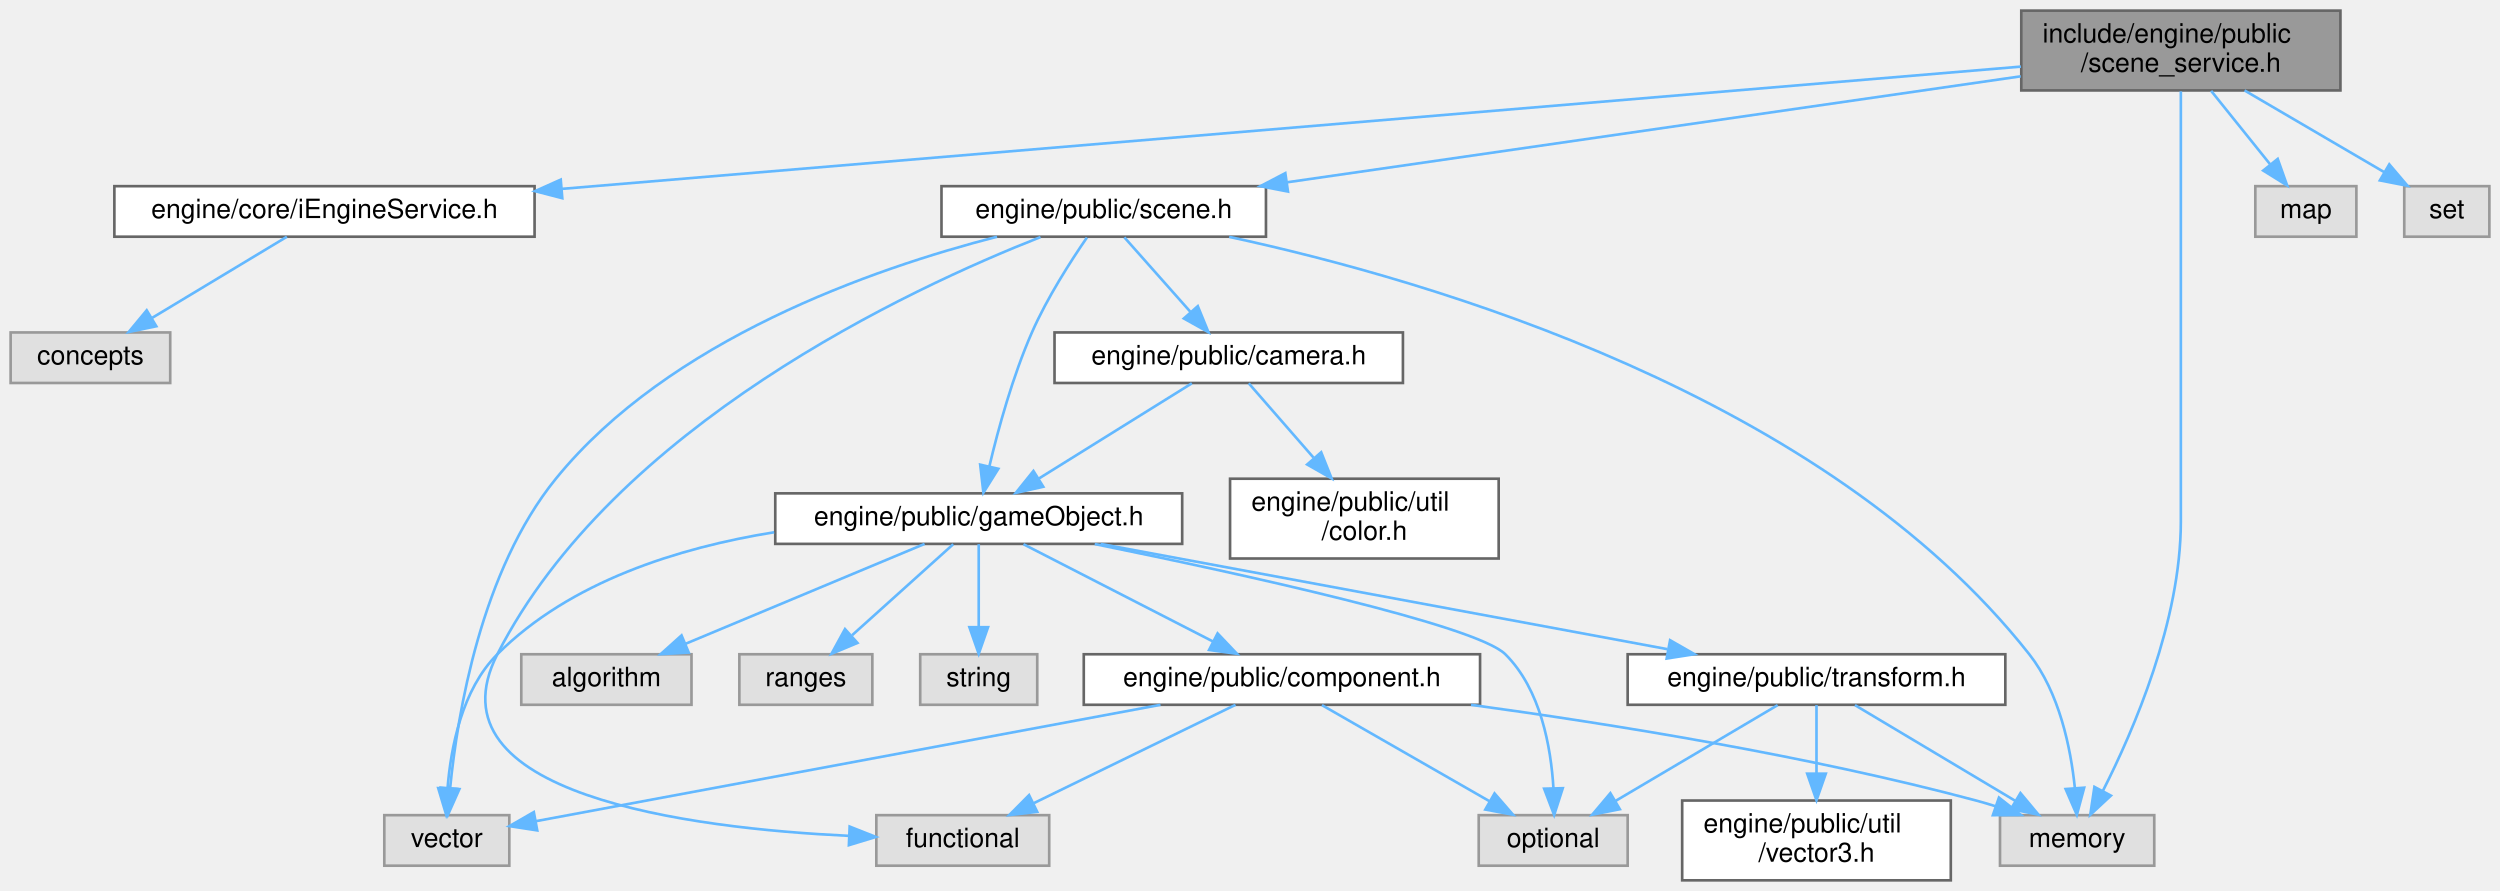
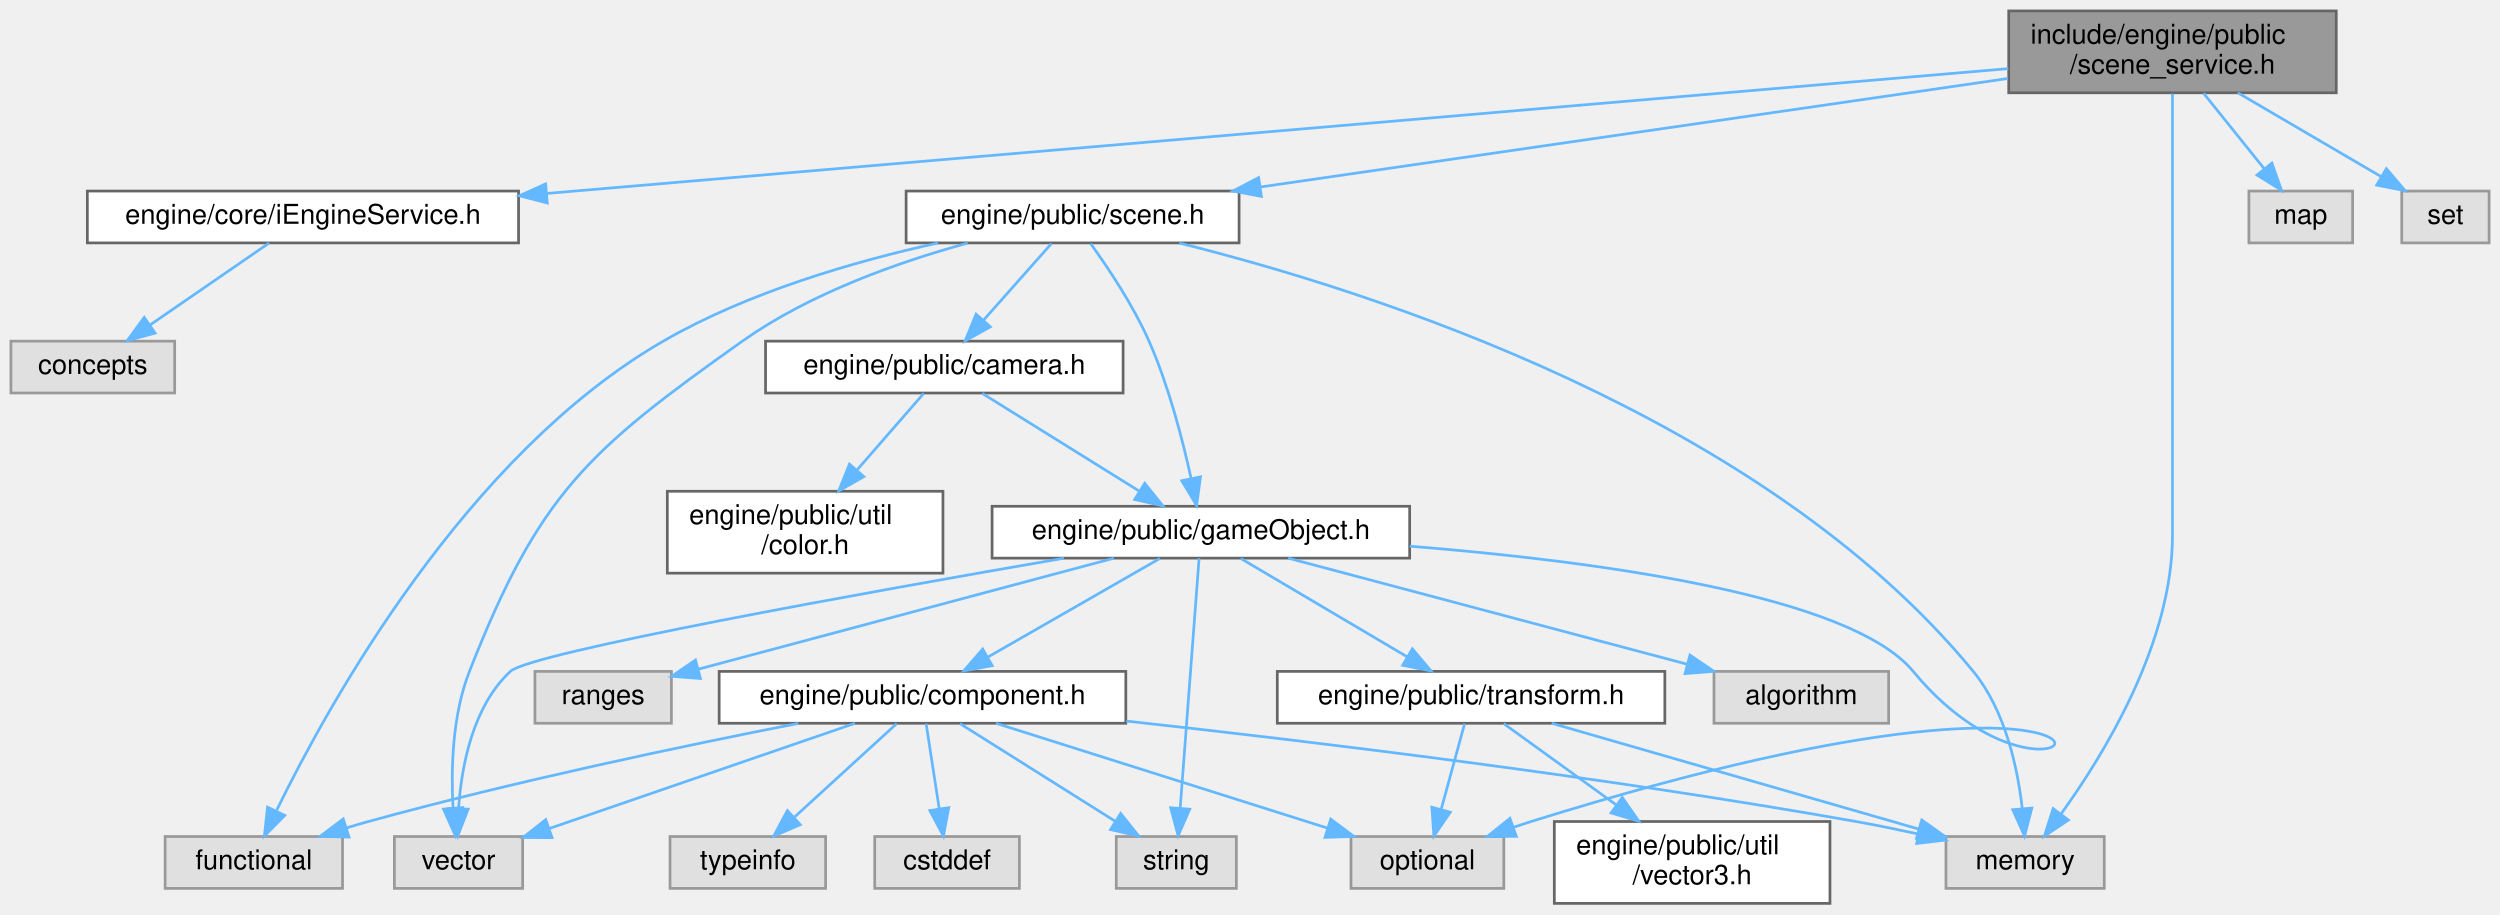
- <svg xmlns="http://www.w3.org/2000/svg" xmlns:xlink="http://www.w3.org/1999/xlink" width="940pt" height="335pt" viewBox="0.00 0.00 940.00 335.00">
+ <svg xmlns="http://www.w3.org/2000/svg" xmlns:xlink="http://www.w3.org/1999/xlink" width="916pt" height="335pt" viewBox="0.00 0.00 916.00 335.00">
  <g id="graph0" class="graph" transform="scale(1 1) rotate(0) translate(4 331)">
    <g id="Node000001" class="node">
      <g id="a_Node000001">
        <a xlink:title=" ">
-           <polygon fill="#999999" stroke="#666666" points="876,-327 756,-327 756,-297 876,-297 876,-327" />
-           <text text-anchor="start" x="764" y="-315" font-family="Helvetica,sans-Serif" font-size="10.00">include/engine/public</text>
-           <text text-anchor="middle" x="816" y="-304" font-family="Helvetica,sans-Serif" font-size="10.00">/scene_service.h</text>
+           <polygon fill="#999999" stroke="#666666" points="852,-327 732,-327 732,-297 852,-297 852,-327" />
+           <text text-anchor="start" x="740" y="-315" font-family="Helvetica,sans-Serif" font-size="10.00">include/engine/public</text>
+           <text text-anchor="middle" x="792" y="-304" font-family="Helvetica,sans-Serif" font-size="10.00">/scene_service.h</text>
        </a>
      </g>
    </g>
    <g id="Node000002" class="node">
      <g id="a_Node000002">
        <a xlink:href="i_engine_service_8h.html" target="_top" xlink:title=" ">
-           <polygon fill="white" stroke="#666666" points="197,-261 39,-261 39,-242 197,-242 197,-261" />
-           <text text-anchor="middle" x="118" y="-249" font-family="Helvetica,sans-Serif" font-size="10.00">engine/core/iEngineService.h</text>
+           <polygon fill="white" stroke="#666666" points="186,-261 28,-261 28,-242 186,-242 186,-261" />
+           <text text-anchor="middle" x="107" y="-249" font-family="Helvetica,sans-Serif" font-size="10.00">engine/core/iEngineService.h</text>
        </a>
      </g>
    </g>
    <g id="edge1_Node000001_Node000002" class="edge">
      <g id="a_edge1_Node000001_Node000002">
        <a xlink:title=" ">
-           <path fill="none" stroke="#63b8ff" d="M755.88,-305.96C632.85,-295.65 351.77,-272.09 207.32,-259.99" />
-           <polygon fill="#63b8ff" stroke="#63b8ff" points="207.42,-256.48 197.16,-259.13 206.84,-263.46 207.42,-256.48" />
+           <path fill="none" stroke="#63b8ff" d="M731.81,-305.86C610.9,-295.53 337.98,-272.23 196.23,-260.12" />
+           <polygon fill="#63b8ff" stroke="#63b8ff" points="196.52,-256.63 186.26,-259.27 195.92,-263.61 196.52,-256.63" />
        </a>
      </g>
    </g>
    <g id="Node000004" class="node">
      <g id="a_Node000004">
        <a xlink:href="scene_8h.html" target="_top" xlink:title=" ">
-           <polygon fill="white" stroke="#666666" points="472,-261 350,-261 350,-242 472,-242 472,-261" />
-           <text text-anchor="middle" x="411" y="-249" font-family="Helvetica,sans-Serif" font-size="10.00">engine/public/scene.h</text>
+           <polygon fill="white" stroke="#666666" points="450,-261 328,-261 328,-242 450,-242 450,-261" />
+           <text text-anchor="middle" x="389" y="-249" font-family="Helvetica,sans-Serif" font-size="10.00">engine/public/scene.h</text>
        </a>
      </g>
    </g>
    <g id="edge3_Node000001_Node000004" class="edge">
      <g id="a_edge3_Node000001_Node000004">
        <a xlink:title=" ">
-           <path fill="none" stroke="#63b8ff" d="M755.8,-302.31C682.1,-291.66 557.54,-273.67 480.03,-262.47" />
-           <polygon fill="#63b8ff" stroke="#63b8ff" points="480.28,-258.97 469.88,-261 479.28,-265.9 480.28,-258.97" />
+           <path fill="none" stroke="#63b8ff" d="M731.67,-302.24C658.33,-291.6 534.85,-273.67 457.86,-262.5" />
+           <polygon fill="#63b8ff" stroke="#63b8ff" points="458.18,-259.01 447.78,-261.03 457.17,-265.93 458.18,-259.01" />
        </a>
      </g>
    </g>
    <g id="Node000009" class="node">
      <g id="a_Node000009">
        <a xlink:title=" ">
-           <polygon fill="#e0e0e0" stroke="#999999" points="806,-24.5 748,-24.5 748,-5.5 806,-5.5 806,-24.5" />
-           <text text-anchor="middle" x="777" y="-12.5" font-family="Helvetica,sans-Serif" font-size="10.00">memory</text>
-         </a>
-       </g>
-     </g>
-     <g id="edge26_Node000001_Node000009" class="edge">
-       <g id="a_edge26_Node000001_Node000009">
-         <a xlink:title=" ">
-           <path fill="none" stroke="#63b8ff" d="M816,-296.67C816,-275.14 816,-233.17 816,-197.5 816,-197.5 816,-197.5 816,-135 816,-97.48 798.28,-56.47 786.73,-33.72" />
-           <polygon fill="#63b8ff" stroke="#63b8ff" points="789.7,-31.85 781.94,-24.64 783.5,-35.12 789.7,-31.85" />
-         </a>
-       </g>
-     </g>
-     <g id="Node000018" class="node">
-       <g id="a_Node000018">
-         <a xlink:title=" ">
-           <polygon fill="#e0e0e0" stroke="#999999" points="882,-261 844,-261 844,-242 882,-242 882,-261" />
-           <text text-anchor="middle" x="863" y="-249" font-family="Helvetica,sans-Serif" font-size="10.00">map</text>
-         </a>
-       </g>
-     </g>
-     <g id="edge25_Node000001_Node000018" class="edge">
-       <g id="a_edge25_Node000001_Node000018">
-         <a xlink:title=" ">
-           <path fill="none" stroke="#63b8ff" d="M827.38,-296.84C834.06,-288.52 842.55,-277.96 849.56,-269.23" />
-           <polygon fill="#63b8ff" stroke="#63b8ff" points="852.42,-271.25 855.96,-261.27 846.97,-266.87 852.42,-271.25" />
-         </a>
-       </g>
-     </g>
-     <g id="Node000019" class="node">
-       <g id="a_Node000019">
-         <a xlink:title=" ">
-           <polygon fill="#e0e0e0" stroke="#999999" points="932,-261 900,-261 900,-242 932,-242 932,-261" />
-           <text text-anchor="middle" x="916" y="-249" font-family="Helvetica,sans-Serif" font-size="10.00">set</text>
-         </a>
-       </g>
-     </g>
-     <g id="edge27_Node000001_Node000019" class="edge">
-       <g id="a_edge27_Node000001_Node000019">
-         <a xlink:title=" ">
-           <path fill="none" stroke="#63b8ff" d="M839.95,-296.99C855.89,-287.66 876.73,-275.47 892.56,-266.21" />
-           <polygon fill="#63b8ff" stroke="#63b8ff" points="894.37,-269.21 901.23,-261.14 890.83,-263.17 894.37,-269.21" />
+           <polygon fill="#e0e0e0" stroke="#999999" points="767,-24.5 709,-24.5 709,-5.5 767,-5.5 767,-24.5" />
+           <text text-anchor="middle" x="738" y="-12.5" font-family="Helvetica,sans-Serif" font-size="10.00">memory</text>
+         </a>
+       </g>
+     </g>
+     <g id="edge29_Node000001_Node000009" class="edge">
+       <g id="a_edge29_Node000001_Node000009">
+         <a xlink:title=" ">
+           <path fill="none" stroke="#63b8ff" d="M792,-296.67C792,-275.14 792,-233.17 792,-197.5 792,-197.5 792,-197.5 792,-135 792,-95.52 767.05,-54.72 751.07,-32.65" />
+           <polygon fill="#63b8ff" stroke="#63b8ff" points="753.86,-30.54 745.06,-24.64 748.26,-34.74 753.86,-30.54" />
+         </a>
+       </g>
+     </g>
+     <g id="Node000020" class="node">
+       <g id="a_Node000020">
+         <a xlink:title=" ">
+           <polygon fill="#e0e0e0" stroke="#999999" points="858,-261 820,-261 820,-242 858,-242 858,-261" />
+           <text text-anchor="middle" x="839" y="-249" font-family="Helvetica,sans-Serif" font-size="10.00">map</text>
+         </a>
+       </g>
+     </g>
+     <g id="edge28_Node000001_Node000020" class="edge">
+       <g id="a_edge28_Node000001_Node000020">
+         <a xlink:title=" ">
+           <path fill="none" stroke="#63b8ff" d="M803.38,-296.84C810.06,-288.52 818.55,-277.96 825.56,-269.23" />
+           <polygon fill="#63b8ff" stroke="#63b8ff" points="828.42,-271.25 831.96,-261.27 822.97,-266.87 828.42,-271.25" />
+         </a>
+       </g>
+     </g>
+     <g id="Node000021" class="node">
+       <g id="a_Node000021">
+         <a xlink:title=" ">
+           <polygon fill="#e0e0e0" stroke="#999999" points="908,-261 876,-261 876,-242 908,-242 908,-261" />
+           <text text-anchor="middle" x="892" y="-249" font-family="Helvetica,sans-Serif" font-size="10.00">set</text>
+         </a>
+       </g>
+     </g>
+     <g id="edge30_Node000001_Node000021" class="edge">
+       <g id="a_edge30_Node000001_Node000021">
+         <a xlink:title=" ">
+           <path fill="none" stroke="#63b8ff" d="M815.95,-296.99C831.89,-287.66 852.73,-275.47 868.56,-266.21" />
+           <polygon fill="#63b8ff" stroke="#63b8ff" points="870.37,-269.21 877.23,-261.14 866.83,-263.17 870.37,-269.21" />
        </a>
      </g>
    </g>
    <g id="Node000003" class="node">
      <g id="a_Node000003">
        <a xlink:title=" ">
          <polygon fill="#e0e0e0" stroke="#999999" points="60,-206 0,-206 0,-187 60,-187 60,-206" />
          <text text-anchor="middle" x="30" y="-194" font-family="Helvetica,sans-Serif" font-size="10.00">concepts</text>
        </a>
      </g>
    </g>
    <g id="edge2_Node000002_Node000003" class="edge">
      <g id="a_edge2_Node000002_Node000003">
        <a xlink:title=" ">
-           <path fill="none" stroke="#63b8ff" d="M103.86,-241.98C90.21,-233.77 69.31,-221.18 53.22,-211.49" />
-           <polygon fill="#63b8ff" stroke="#63b8ff" points="54.77,-208.33 44.4,-206.17 51.16,-214.33 54.77,-208.33" />
+           <path fill="none" stroke="#63b8ff" d="M94.63,-241.98C82.91,-233.92 65.08,-221.65 51.11,-212.03" />
+           <polygon fill="#63b8ff" stroke="#63b8ff" points="52.82,-208.96 42.6,-206.17 48.85,-214.72 52.82,-208.96" />
        </a>
      </g>
    </g>
    <g id="Node000005" class="node">
      <g id="a_Node000005">
        <a xlink:href="camera_8h.html" target="_top" xlink:title=" ">
-           <polygon fill="white" stroke="#666666" points="523.5,-206 392.5,-206 392.5,-187 523.5,-187 523.5,-206" />
-           <text text-anchor="middle" x="458" y="-194" font-family="Helvetica,sans-Serif" font-size="10.00">engine/public/camera.h</text>
+           <polygon fill="white" stroke="#666666" points="407.5,-206 276.5,-206 276.5,-187 407.5,-187 407.5,-206" />
+           <text text-anchor="middle" x="342" y="-194" font-family="Helvetica,sans-Serif" font-size="10.00">engine/public/camera.h</text>
        </a>
      </g>
    </g>
    <g id="edge4_Node000004_Node000005" class="edge">
      <g id="a_edge4_Node000004_Node000005">
        <a xlink:title=" ">
-           <path fill="none" stroke="#63b8ff" d="M418.76,-241.75C425.47,-234.18 435.34,-223.05 443.51,-213.84" />
-           <polygon fill="#63b8ff" stroke="#63b8ff" points="446.37,-215.89 450.38,-206.09 441.13,-211.25 446.37,-215.89" />
+           <path fill="none" stroke="#63b8ff" d="M381.24,-241.75C374.53,-234.18 364.66,-223.05 356.49,-213.84" />
+           <polygon fill="#63b8ff" stroke="#63b8ff" points="358.87,-211.25 349.62,-206.09 353.63,-215.89 358.87,-211.25" />
        </a>
      </g>
    </g>
    <g id="Node000006" class="node">
      <g id="a_Node000006">
        <a xlink:href="game_object_8h.html" target="_top" xlink:title=" ">
-           <polygon fill="white" stroke="#666666" points="440.5,-145.5 287.5,-145.5 287.5,-126.5 440.5,-126.5 440.5,-145.5" />
-           <text text-anchor="middle" x="364" y="-133.5" font-family="Helvetica,sans-Serif" font-size="10.00">engine/public/gameObject.h</text>
-         </a>
-       </g>
-     </g>
-     <g id="edge21_Node000004_Node000006" class="edge">
-       <g id="a_edge21_Node000004_Node000006">
-         <a xlink:title=" ">
-           <path fill="none" stroke="#63b8ff" d="M404.68,-241.68C398.68,-232.96 389.74,-219.07 384,-206 376.8,-189.6 371.38,-169.89 368.02,-155.74" />
-           <polygon fill="#63b8ff" stroke="#63b8ff" points="371.38,-154.74 365.76,-145.75 364.55,-156.28 371.38,-154.74" />
+           <polygon fill="white" stroke="#666666" points="512.5,-145.5 359.5,-145.5 359.5,-126.5 512.5,-126.5 512.5,-145.5" />
+           <text text-anchor="middle" x="436" y="-133.5" font-family="Helvetica,sans-Serif" font-size="10.00">engine/public/gameObject.h</text>
+         </a>
+       </g>
+     </g>
+     <g id="edge24_Node000004_Node000006" class="edge">
+       <g id="a_edge24_Node000004_Node000006">
+         <a xlink:title=" ">
+           <path fill="none" stroke="#63b8ff" d="M395.61,-241.73C401.88,-233.05 411.18,-219.2 417,-206 424.2,-189.67 429.3,-169.95 432.39,-155.78" />
+           <polygon fill="#63b8ff" stroke="#63b8ff" points="435.86,-156.28 434.44,-145.78 429,-154.87 435.86,-156.28" />
        </a>
      </g>
    </g>
    <g id="Node000008" class="node">
      <g id="a_Node000008">
        <a xlink:title=" ">
-           <polygon fill="#e0e0e0" stroke="#999999" points="390.5,-24.5 325.5,-24.5 325.5,-5.5 390.5,-5.5 390.5,-24.5" />
-           <text text-anchor="middle" x="358" y="-12.5" font-family="Helvetica,sans-Serif" font-size="10.00">functional</text>
-         </a>
-       </g>
-     </g>
-     <g id="edge22_Node000004_Node000008" class="edge">
-       <g id="a_edge22_Node000004_Node000008">
-         <a xlink:title=" ">
-           <path fill="none" stroke="#63b8ff" d="M387.22,-241.86C338.19,-222.57 226.76,-170.85 183,-85 156.08,-32.19 255.3,-19.58 315.32,-16.71" />
-           <polygon fill="#63b8ff" stroke="#63b8ff" points="315.47,-20.21 325.32,-16.31 315.18,-13.22 315.47,-20.21" />
-         </a>
-       </g>
-     </g>
-     <g id="edge23_Node000004_Node000009" class="edge">
-       <g id="a_edge23_Node000004_Node000009">
-         <a xlink:title=" ">
-           <path fill="none" stroke="#63b8ff" d="M458.17,-241.94C533.98,-225.59 682.21,-182.49 759,-85 770.35,-70.59 774.59,-49.73 776.15,-34.73" />
-           <polygon fill="#63b8ff" stroke="#63b8ff" points="779.65,-34.83 776.89,-24.6 772.67,-34.32 779.65,-34.83" />
-         </a>
-       </g>
-     </g>
-     <g id="Node000011" class="node">
-       <g id="a_Node000011">
+           <polygon fill="#e0e0e0" stroke="#999999" points="121.5,-24.5 56.5,-24.5 56.5,-5.5 121.5,-5.5 121.5,-24.5" />
+           <text text-anchor="middle" x="89" y="-12.5" font-family="Helvetica,sans-Serif" font-size="10.00">functional</text>
+         </a>
+       </g>
+     </g>
+     <g id="edge25_Node000004_Node000008" class="edge">
+       <g id="a_edge25_Node000004_Node000008">
+         <a xlink:title=" ">
+           <path fill="none" stroke="#63b8ff" d="M339.72,-241.99C309.26,-235.28 270.17,-224 239,-206 166.81,-164.32 116.44,-73.16 97.41,-34.22" />
+           <polygon fill="#63b8ff" stroke="#63b8ff" points="100.34,-32.24 92.88,-24.71 94.02,-35.24 100.34,-32.24" />
+         </a>
+       </g>
+     </g>
+     <g id="edge26_Node000004_Node000009" class="edge">
+       <g id="a_edge26_Node000004_Node000009">
+         <a xlink:title=" ">
+           <path fill="none" stroke="#63b8ff" d="M428.09,-241.94C497.38,-224.7 641.74,-179.13 719,-85 730.68,-70.77 735.21,-49.88 736.95,-34.82" />
+           <polygon fill="#63b8ff" stroke="#63b8ff" points="740.45,-34.91 737.8,-24.65 733.48,-34.32 740.45,-34.91" />
+         </a>
+       </g>
+     </g>
+     <g id="Node000014" class="node">
+       <g id="a_Node000014">
        <a xlink:title=" ">
          <polygon fill="#e0e0e0" stroke="#999999" points="187.5,-24.5 140.5,-24.5 140.5,-5.5 187.5,-5.5 187.5,-24.5" />
          <text text-anchor="middle" x="164" y="-12.5" font-family="Helvetica,sans-Serif" font-size="10.00">vector</text>
        </a>
      </g>
    </g>
-     <g id="edge24_Node000004_Node000011" class="edge">
-       <g id="a_edge24_Node000004_Node000011">
-         <a xlink:title=" ">
-           <path fill="none" stroke="#63b8ff" d="M370.88,-241.99C324,-229.93 247.45,-203.25 205,-151 176.9,-116.41 168.03,-62.8 165.25,-34.68" />
-           <polygon fill="#63b8ff" stroke="#63b8ff" points="168.73,-34.3 164.42,-24.62 161.76,-34.87 168.73,-34.3" />
+     <g id="edge27_Node000004_Node000014" class="edge">
+       <g id="a_edge27_Node000004_Node000014">
+         <a xlink:title=" ">
+           <path fill="none" stroke="#63b8ff" d="M350.54,-241.93C325.44,-235.05 292.84,-223.59 268,-206 211.07,-165.67 193.51,-149.94 168,-85 161.7,-68.96 161.21,-49.2 161.99,-34.95" />
+           <polygon fill="#63b8ff" stroke="#63b8ff" points="165.49,-35.12 162.81,-24.87 158.51,-34.55 165.49,-35.12" />
        </a>
      </g>
    </g>
    <g id="edge5_Node000005_Node000006" class="edge">
      <g id="a_edge5_Node000005_Node000006">
        <a xlink:title=" ">
-           <path fill="none" stroke="#63b8ff" d="M444.13,-186.87C429,-177.45 404.54,-162.23 386.62,-151.08" />
-           <polygon fill="#63b8ff" stroke="#63b8ff" points="388.27,-147.98 377.93,-145.67 384.57,-153.92 388.27,-147.98" />
-         </a>
-       </g>
-     </g>
-     <g id="Node000017" class="node">
-       <g id="a_Node000017">
+           <path fill="none" stroke="#63b8ff" d="M355.87,-186.87C371,-177.45 395.46,-162.23 413.38,-151.08" />
+           <polygon fill="#63b8ff" stroke="#63b8ff" points="415.43,-153.92 422.07,-145.67 411.73,-147.98 415.43,-153.92" />
+         </a>
+       </g>
+     </g>
+     <g id="Node000019" class="node">
+       <g id="a_Node000019">
        <a xlink:href="color_8h.html" target="_top" xlink:title=" ">
-           <polygon fill="white" stroke="#666666" points="559.5,-151 458.5,-151 458.5,-121 559.5,-121 559.5,-151" />
-           <text text-anchor="start" x="466.5" y="-139" font-family="Helvetica,sans-Serif" font-size="10.00">engine/public/util</text>
-           <text text-anchor="middle" x="509" y="-128" font-family="Helvetica,sans-Serif" font-size="10.00">/color.h</text>
-         </a>
-       </g>
-     </g>
-     <g id="edge20_Node000005_Node000017" class="edge">
-       <g id="a_edge20_Node000005_Node000017">
-         <a xlink:title=" ">
-           <path fill="none" stroke="#63b8ff" d="M465.53,-186.87C471.93,-179.52 481.42,-168.63 489.9,-158.91" />
-           <polygon fill="#63b8ff" stroke="#63b8ff" points="492.76,-160.95 496.69,-151.11 487.49,-156.35 492.76,-160.95" />
+           <polygon fill="white" stroke="#666666" points="341.5,-151 240.5,-151 240.5,-121 341.5,-121 341.5,-151" />
+           <text text-anchor="start" x="248.5" y="-139" font-family="Helvetica,sans-Serif" font-size="10.00">engine/public/util</text>
+           <text text-anchor="middle" x="291" y="-128" font-family="Helvetica,sans-Serif" font-size="10.00">/color.h</text>
+         </a>
+       </g>
+     </g>
+     <g id="edge23_Node000005_Node000019" class="edge">
+       <g id="a_edge23_Node000005_Node000019">
+         <a xlink:title=" ">
+           <path fill="none" stroke="#63b8ff" d="M334.47,-186.87C328.07,-179.52 318.58,-168.63 310.1,-158.91" />
+           <polygon fill="#63b8ff" stroke="#63b8ff" points="312.51,-156.35 303.31,-151.11 307.24,-160.95 312.51,-156.35" />
        </a>
      </g>
    </g>
    <g id="Node000007" class="node">
      <g id="a_Node000007">
        <a xlink:href="component_8h.html" target="_top" xlink:title=" ">
-           <polygon fill="white" stroke="#666666" points="552.5,-85 403.5,-85 403.5,-66 552.5,-66 552.5,-85" />
-           <text text-anchor="middle" x="478" y="-73" font-family="Helvetica,sans-Serif" font-size="10.00">engine/public/component.h</text>
+           <polygon fill="white" stroke="#666666" points="408.5,-85 259.5,-85 259.5,-66 408.5,-66 408.5,-85" />
+           <text text-anchor="middle" x="334" y="-73" font-family="Helvetica,sans-Serif" font-size="10.00">engine/public/component.h</text>
        </a>
      </g>
    </g>
    <g id="edge6_Node000006_Node000007" class="edge">
      <g id="a_edge6_Node000006_Node000007">
        <a xlink:title=" ">
-           <path fill="none" stroke="#63b8ff" d="M380.82,-126.37C399.6,-116.73 430.2,-101.03 452.05,-89.81" />
-           <polygon fill="#63b8ff" stroke="#63b8ff" points="453.81,-92.85 461.11,-85.17 450.61,-86.62 453.81,-92.85" />
+           <path fill="none" stroke="#63b8ff" d="M420.95,-126.37C404.38,-116.86 377.5,-101.45 358.01,-90.27" />
+           <polygon fill="#63b8ff" stroke="#63b8ff" points="359.53,-87.11 349.11,-85.17 356.05,-93.18 359.53,-87.11" />
        </a>
      </g>
    </g>
    <g id="Node000010" class="node">
      <g id="a_Node000010">
        <a xlink:title=" ">
-           <polygon fill="#e0e0e0" stroke="#999999" points="608,-24.5 552,-24.5 552,-5.5 608,-5.5 608,-24.5" />
-           <text text-anchor="middle" x="580" y="-12.5" font-family="Helvetica,sans-Serif" font-size="10.00">optional</text>
-         </a>
-       </g>
-     </g>
-     <g id="edge16_Node000006_Node000010" class="edge">
-       <g id="a_edge16_Node000006_Node000010">
-         <a xlink:title=" ">
-           <path fill="none" stroke="#63b8ff" d="M407.62,-126.43C462.51,-115.28 550.99,-95.93 562,-85 575.29,-71.81 579.16,-50.11 580.1,-34.57" />
-           <polygon fill="#63b8ff" stroke="#63b8ff" points="583.6,-34.64 580.36,-24.55 576.6,-34.45 583.6,-34.64" />
-         </a>
-       </g>
-     </g>
-     <g id="edge19_Node000006_Node000011" class="edge">
-       <g id="a_edge19_Node000006_Node000011">
-         <a xlink:title=" ">
-           <path fill="none" stroke="#63b8ff" d="M287.08,-130.87C251.11,-125.07 210.31,-112.33 183,-85 169.71,-71.7 165.5,-50.03 164.27,-34.52" />
-           <polygon fill="#63b8ff" stroke="#63b8ff" points="167.76,-34.35 163.81,-24.52 160.77,-34.67 167.76,-34.35" />
+           <polygon fill="#e0e0e0" stroke="#999999" points="547,-24.5 491,-24.5 491,-5.5 547,-5.5 547,-24.5" />
+           <text text-anchor="middle" x="519" y="-12.5" font-family="Helvetica,sans-Serif" font-size="10.00">optional</text>
+         </a>
+       </g>
+     </g>
+     <g id="edge19_Node000006_Node000010" class="edge">
+       <g id="a_edge19_Node000006_Node000010">
+         <a xlink:title=" ">
+           <path fill="none" stroke="#63b8ff" d="M512.56,-130.87C580.99,-125.4 673.93,-112.91 697,-85 756.79,-12.67 817.06,-111.11 557,-30 554.87,-29.34 552.69,-28.62 550.5,-27.88" />
+           <polygon fill="#63b8ff" stroke="#63b8ff" points="551.57,-24.55 540.97,-24.52 549.24,-31.15 551.57,-24.55" />
+         </a>
+       </g>
+     </g>
+     <g id="Node000011" class="node">
+       <g id="a_Node000011">
+         <a xlink:title=" ">
+           <polygon fill="#e0e0e0" stroke="#999999" points="449,-24.5 405,-24.5 405,-5.5 449,-5.5 449,-24.5" />
+           <text text-anchor="middle" x="427" y="-12.5" font-family="Helvetica,sans-Serif" font-size="10.00">string</text>
+         </a>
+       </g>
+     </g>
+     <g id="edge21_Node000006_Node000011" class="edge">
+       <g id="a_edge21_Node000006_Node000011">
+         <a xlink:title=" ">
+           <path fill="none" stroke="#63b8ff" d="M435.35,-126.44C433.91,-107.41 430.42,-61.19 428.43,-34.97" />
+           <polygon fill="#63b8ff" stroke="#63b8ff" points="431.91,-34.51 427.67,-24.8 424.93,-35.04 431.91,-34.51" />
+         </a>
+       </g>
+     </g>
+     <g id="edge22_Node000006_Node000014" class="edge">
+       <g id="a_edge22_Node000006_Node000014">
+         <a xlink:title=" ">
+           <path fill="none" stroke="#63b8ff" d="M385.79,-126.47C314.16,-114.1 190.43,-91.9 183,-85 169.23,-72.21 165.1,-50.44 164.02,-34.77" />
+           <polygon fill="#63b8ff" stroke="#63b8ff" points="167.52,-34.53 163.69,-24.65 160.52,-34.76 167.52,-34.53" />
+         </a>
+       </g>
+     </g>
+     <g id="Node000015" class="node">
+       <g id="a_Node000015">
+         <a xlink:href="transform_8h.html" target="_top" xlink:title=" ">
+           <polygon fill="white" stroke="#666666" points="606,-85 464,-85 464,-66 606,-66 606,-85" />
+           <text text-anchor="middle" x="535" y="-73" font-family="Helvetica,sans-Serif" font-size="10.00">engine/public/transform.h</text>
+         </a>
+       </g>
+     </g>
+     <g id="edge14_Node000006_Node000015" class="edge">
+       <g id="a_edge14_Node000006_Node000015">
+         <a xlink:title=" ">
+           <path fill="none" stroke="#63b8ff" d="M450.61,-126.37C466.69,-116.86 492.78,-101.45 511.7,-90.27" />
+           <polygon fill="#63b8ff" stroke="#63b8ff" points="513.5,-93.27 520.33,-85.17 509.94,-87.24 513.5,-93.27" />
+         </a>
+       </g>
+     </g>
+     <g id="Node000017" class="node">
+       <g id="a_Node000017">
+         <a xlink:title=" ">
+           <polygon fill="#e0e0e0" stroke="#999999" points="688,-85 624,-85 624,-66 688,-66 688,-85" />
+           <text text-anchor="middle" x="656" y="-73" font-family="Helvetica,sans-Serif" font-size="10.00">algorithm</text>
+         </a>
+       </g>
+     </g>
+     <g id="edge18_Node000006_Node000017" class="edge">
+       <g id="a_edge18_Node000006_Node000017">
+         <a xlink:title=" ">
+           <path fill="none" stroke="#63b8ff" d="M467.99,-126.49C506.6,-116.23 571.64,-98.93 614.2,-87.62" />
+           <polygon fill="#63b8ff" stroke="#63b8ff" points="615.21,-90.97 623.97,-85.02 613.41,-84.2 615.21,-90.97" />
+         </a>
+       </g>
+     </g>
+     <g id="Node000018" class="node">
+       <g id="a_Node000018">
+         <a xlink:title=" ">
+           <polygon fill="#e0e0e0" stroke="#999999" points="242,-85 192,-85 192,-66 242,-66 242,-85" />
+           <text text-anchor="middle" x="217" y="-73" font-family="Helvetica,sans-Serif" font-size="10.00">ranges</text>
+         </a>
+       </g>
+     </g>
+     <g id="edge20_Node000006_Node000018" class="edge">
+       <g id="a_edge20_Node000006_Node000018">
+         <a xlink:title=" ">
+           <path fill="none" stroke="#63b8ff" d="M404.16,-126.49C363.61,-115.66 293.78,-97.01 251.85,-85.81" />
+           <polygon fill="#63b8ff" stroke="#63b8ff" points="252.64,-82.4 242.07,-83.2 250.83,-89.16 252.64,-82.4" />
+         </a>
+       </g>
+     </g>
+     <g id="edge7_Node000007_Node000008" class="edge">
+       <g id="a_edge7_Node000007_Node000008">
+         <a xlink:title=" ">
+           <path fill="none" stroke="#63b8ff" d="M288.51,-65.96C247.15,-57.86 184.57,-44.75 131,-30 128.38,-29.28 125.68,-28.49 122.98,-27.67" />
+           <polygon fill="#63b8ff" stroke="#63b8ff" points="123.89,-24.28 113.3,-24.58 121.76,-30.95 123.89,-24.28" />
+         </a>
+       </g>
+     </g>
+     <g id="edge8_Node000007_Node000009" class="edge">
+       <g id="a_edge8_Node000007_Node000009">
+         <a xlink:title=" ">
+           <path fill="none" stroke="#63b8ff" d="M408.69,-66.8C478.18,-59.16 584.47,-46.25 676,-30 683.39,-28.69 691.24,-27.08 698.77,-25.43" />
+           <polygon fill="#63b8ff" stroke="#63b8ff" points="699.79,-28.79 708.78,-23.18 698.26,-21.96 699.79,-28.79" />
+         </a>
+       </g>
+     </g>
+     <g id="edge9_Node000007_Node000010" class="edge">
+       <g id="a_edge9_Node000007_Node000010">
+         <a xlink:title=" ">
+           <path fill="none" stroke="#63b8ff" d="M360.9,-65.99C392.96,-55.86 446.68,-38.87 482.48,-27.55" />
+           <polygon fill="#63b8ff" stroke="#63b8ff" points="483.59,-30.87 492.07,-24.52 481.48,-24.19 483.59,-30.87" />
+         </a>
+       </g>
+     </g>
+     <g id="edge10_Node000007_Node000011" class="edge">
+       <g id="a_edge10_Node000007_Node000011">
+         <a xlink:title=" ">
+           <path fill="none" stroke="#63b8ff" d="M347.72,-65.87C362.7,-56.45 386.89,-41.23 404.62,-30.08" />
+           <polygon fill="#63b8ff" stroke="#63b8ff" points="406.62,-32.95 413.22,-24.67 402.89,-27.03 406.62,-32.95" />
        </a>
      </g>
    </g>
    <g id="Node000012" class="node">
      <g id="a_Node000012">
-         <a xlink:href="transform_8h.html" target="_top" xlink:title=" ">
-           <polygon fill="white" stroke="#666666" points="750,-85 608,-85 608,-66 750,-66 750,-85" />
-           <text text-anchor="middle" x="679" y="-73" font-family="Helvetica,sans-Serif" font-size="10.00">engine/public/transform.h</text>
-         </a>
-       </g>
-     </g>
-     <g id="edge11_Node000006_Node000012" class="edge">
-       <g id="a_edge11_Node000006_Node000012">
-         <a xlink:title=" ">
-           <path fill="none" stroke="#63b8ff" d="M409.8,-126.49C466.26,-116.01 562.16,-98.2 622.96,-86.91" />
-           <polygon fill="#63b8ff" stroke="#63b8ff" points="623.95,-90.28 633.14,-85.02 622.67,-83.4 623.95,-90.28" />
-         </a>
-       </g>
-     </g>
-     <g id="Node000014" class="node">
-       <g id="a_Node000014">
-         <a xlink:title=" ">
-           <polygon fill="#e0e0e0" stroke="#999999" points="256,-85 192,-85 192,-66 256,-66 256,-85" />
-           <text text-anchor="middle" x="224" y="-73" font-family="Helvetica,sans-Serif" font-size="10.00">algorithm</text>
-         </a>
-       </g>
-     </g>
-     <g id="edge15_Node000006_Node000014" class="edge">
-       <g id="a_edge15_Node000006_Node000014">
-         <a xlink:title=" ">
-           <path fill="none" stroke="#63b8ff" d="M343.64,-126.49C320,-116.62 280.8,-100.23 253.75,-88.93" />
-           <polygon fill="#63b8ff" stroke="#63b8ff" points="254.96,-85.64 244.38,-85.02 252.26,-92.1 254.96,-85.64" />
-         </a>
-       </g>
-     </g>
-     <g id="Node000015" class="node">
-       <g id="a_Node000015">
-         <a xlink:title=" ">
-           <polygon fill="#e0e0e0" stroke="#999999" points="324,-85 274,-85 274,-66 324,-66 324,-85" />
-           <text text-anchor="middle" x="299" y="-73" font-family="Helvetica,sans-Serif" font-size="10.00">ranges</text>
-         </a>
-       </g>
-     </g>
-     <g id="edge17_Node000006_Node000015" class="edge">
-       <g id="a_edge17_Node000006_Node000015">
-         <a xlink:title=" ">
-           <path fill="none" stroke="#63b8ff" d="M354.41,-126.37C344.42,-117.38 328.57,-103.11 316.37,-92.14" />
-           <polygon fill="#63b8ff" stroke="#63b8ff" points="318.4,-89.26 308.63,-85.17 313.72,-94.46 318.4,-89.26" />
+         <a xlink:title=" ">
+           <polygon fill="#e0e0e0" stroke="#999999" points="298.5,-24.5 241.5,-24.5 241.5,-5.5 298.5,-5.5 298.5,-24.5" />
+           <text text-anchor="middle" x="270" y="-12.5" font-family="Helvetica,sans-Serif" font-size="10.00">typeinfo</text>
+         </a>
+       </g>
+     </g>
+     <g id="edge11_Node000007_Node000012" class="edge">
+       <g id="a_edge11_Node000007_Node000012">
+         <a xlink:title=" ">
+           <path fill="none" stroke="#63b8ff" d="M324.56,-65.87C314.73,-56.88 299.11,-42.61 287.11,-31.64" />
+           <polygon fill="#63b8ff" stroke="#63b8ff" points="289.22,-28.83 279.48,-24.67 284.5,-34 289.22,-28.83" />
+         </a>
+       </g>
+     </g>
+     <g id="Node000013" class="node">
+       <g id="a_Node000013">
+         <a xlink:title=" ">
+           <polygon fill="#e0e0e0" stroke="#999999" points="369.5,-24.5 316.5,-24.5 316.5,-5.5 369.5,-5.5 369.5,-24.5" />
+           <text text-anchor="middle" x="343" y="-12.5" font-family="Helvetica,sans-Serif" font-size="10.00">cstddef</text>
+         </a>
+       </g>
+     </g>
+     <g id="edge12_Node000007_Node000013" class="edge">
+       <g id="a_edge12_Node000007_Node000013">
+         <a xlink:title=" ">
+           <path fill="none" stroke="#63b8ff" d="M335.33,-65.87C336.59,-57.66 338.53,-45.04 340.15,-34.55" />
+           <polygon fill="#63b8ff" stroke="#63b8ff" points="343.61,-35.08 341.67,-24.67 336.69,-34.02 343.61,-35.08" />
+         </a>
+       </g>
+     </g>
+     <g id="edge13_Node000007_Node000014" class="edge">
+       <g id="a_edge13_Node000007_Node000014">
+         <a xlink:title=" ">
+           <path fill="none" stroke="#63b8ff" d="M309.28,-65.99C279.74,-55.83 230.18,-38.77 197.29,-27.45" />
+           <polygon fill="#63b8ff" stroke="#63b8ff" points="198.25,-24.08 187.65,-24.14 195.97,-30.7 198.25,-24.08" />
+         </a>
+       </g>
+     </g>
+     <g id="edge16_Node000015_Node000009" class="edge">
+       <g id="a_edge16_Node000015_Node000009">
+         <a xlink:title=" ">
+           <path fill="none" stroke="#63b8ff" d="M564.52,-65.99C600.02,-55.76 659.74,-38.55 699.01,-27.23" />
+           <polygon fill="#63b8ff" stroke="#63b8ff" points="700.14,-30.55 708.78,-24.42 698.2,-23.83 700.14,-30.55" />
+         </a>
+       </g>
+     </g>
+     <g id="edge17_Node000015_Node000010" class="edge">
+       <g id="a_edge17_Node000015_Node000010">
+         <a xlink:title=" ">
+           <path fill="none" stroke="#63b8ff" d="M532.64,-65.87C530.39,-57.66 526.94,-45.04 524.07,-34.55" />
+           <polygon fill="#63b8ff" stroke="#63b8ff" points="527.38,-33.39 521.37,-24.67 520.63,-35.24 527.38,-33.39" />
        </a>
      </g>
    </g>
    <g id="Node000016" class="node">
      <g id="a_Node000016">
-         <a xlink:title=" ">
-           <polygon fill="#e0e0e0" stroke="#999999" points="386,-85 342,-85 342,-66 386,-66 386,-85" />
-           <text text-anchor="middle" x="364" y="-73" font-family="Helvetica,sans-Serif" font-size="10.00">string</text>
-         </a>
-       </g>
-     </g>
-     <g id="edge18_Node000006_Node000016" class="edge">
-       <g id="a_edge18_Node000006_Node000016">
-         <a xlink:title=" ">
-           <path fill="none" stroke="#63b8ff" d="M364,-126.37C364,-118.25 364,-105.81 364,-95.39" />
-           <polygon fill="#63b8ff" stroke="#63b8ff" points="367.5,-95.17 364,-85.17 360.5,-95.17 367.5,-95.17" />
-         </a>
-       </g>
-     </g>
-     <g id="edge7_Node000007_Node000008" class="edge">
-       <g id="a_edge7_Node000007_Node000008">
-         <a xlink:title=" ">
-           <path fill="none" stroke="#63b8ff" d="M460.55,-65.99C440.64,-56.29 407.86,-40.31 384.73,-29.03" />
-           <polygon fill="#63b8ff" stroke="#63b8ff" points="385.99,-25.75 375.47,-24.52 382.93,-32.04 385.99,-25.75" />
-         </a>
-       </g>
-     </g>
-     <g id="edge8_Node000007_Node000009" class="edge">
-       <g id="a_edge8_Node000007_Node000009">
-         <a xlink:title=" ">
-           <path fill="none" stroke="#63b8ff" d="M549.1,-65.98C602.01,-58.77 675.72,-46.9 739,-30 741.44,-29.35 743.94,-28.61 746.43,-27.81" />
-           <polygon fill="#63b8ff" stroke="#63b8ff" points="747.6,-31.11 755.92,-24.55 745.32,-24.49 747.6,-31.11" />
-         </a>
-       </g>
-     </g>
-     <g id="edge9_Node000007_Node000010" class="edge">
-       <g id="a_edge9_Node000007_Node000010">
-         <a xlink:title=" ">
-           <path fill="none" stroke="#63b8ff" d="M493.05,-65.87C509.62,-56.36 536.5,-40.95 555.99,-29.77" />
-           <polygon fill="#63b8ff" stroke="#63b8ff" points="557.95,-32.68 564.89,-24.67 554.47,-26.61 557.95,-32.68" />
-         </a>
-       </g>
-     </g>
-     <g id="edge10_Node000007_Node000011" class="edge">
-       <g id="a_edge10_Node000007_Node000011">
-         <a xlink:title=" ">
-           <path fill="none" stroke="#63b8ff" d="M432.34,-65.99C368.45,-54.09 253.88,-32.74 197.38,-22.22" />
-           <polygon fill="#63b8ff" stroke="#63b8ff" points="198,-18.77 187.53,-20.38 196.72,-25.66 198,-18.77" />
-         </a>
-       </g>
-     </g>
-     <g id="edge13_Node000012_Node000009" class="edge">
-       <g id="a_edge13_Node000012_Node000009">
-         <a xlink:title=" ">
-           <path fill="none" stroke="#63b8ff" d="M693.46,-65.87C709.31,-56.41 734.97,-41.09 753.68,-29.92" />
-           <polygon fill="#63b8ff" stroke="#63b8ff" points="755.69,-32.8 762.48,-24.67 752.1,-26.79 755.69,-32.8" />
-         </a>
-       </g>
-     </g>
-     <g id="edge14_Node000012_Node000010" class="edge">
-       <g id="a_edge14_Node000012_Node000010">
-         <a xlink:title=" ">
-           <path fill="none" stroke="#63b8ff" d="M664.39,-65.87C648.31,-56.36 622.22,-40.95 603.3,-29.77" />
-           <polygon fill="#63b8ff" stroke="#63b8ff" points="605.06,-26.74 594.67,-24.67 601.5,-32.77 605.06,-26.74" />
-         </a>
-       </g>
-     </g>
-     <g id="Node000013" class="node">
-       <g id="a_Node000013">
        <a xlink:href="vector3_8h.html" target="_top" xlink:title=" ">
-           <polygon fill="white" stroke="#666666" points="729.5,-30 628.5,-30 628.5,0 729.5,0 729.5,-30" />
-           <text text-anchor="start" x="636.5" y="-18" font-family="Helvetica,sans-Serif" font-size="10.00">engine/public/util</text>
-           <text text-anchor="middle" x="679" y="-7" font-family="Helvetica,sans-Serif" font-size="10.00">/vector3.h</text>
-         </a>
-       </g>
-     </g>
-     <g id="edge12_Node000012_Node000013" class="edge">
-       <g id="a_edge12_Node000012_Node000013">
-         <a xlink:title=" ">
-           <path fill="none" stroke="#63b8ff" d="M679,-65.87C679,-59.11 679,-49.35 679,-40.26" />
-           <polygon fill="#63b8ff" stroke="#63b8ff" points="682.5,-40.11 679,-30.11 675.5,-40.11 682.5,-40.11" />
+           <polygon fill="white" stroke="#666666" points="666.5,-30 565.5,-30 565.5,0 666.5,0 666.5,-30" />
+           <text text-anchor="start" x="573.5" y="-18" font-family="Helvetica,sans-Serif" font-size="10.00">engine/public/util</text>
+           <text text-anchor="middle" x="616" y="-7" font-family="Helvetica,sans-Serif" font-size="10.00">/vector3.h</text>
+         </a>
+       </g>
+     </g>
+     <g id="edge15_Node000015_Node000016" class="edge">
+       <g id="a_edge15_Node000015_Node000016">
+         <a xlink:title=" ">
+           <path fill="none" stroke="#63b8ff" d="M546.95,-65.87C557.74,-58.08 574.02,-46.32 588.07,-36.17" />
+           <polygon fill="#63b8ff" stroke="#63b8ff" points="590.4,-38.81 596.46,-30.11 586.3,-33.13 590.4,-38.81" />
        </a>
      </g>
    </g>
  </g>
</svg>
